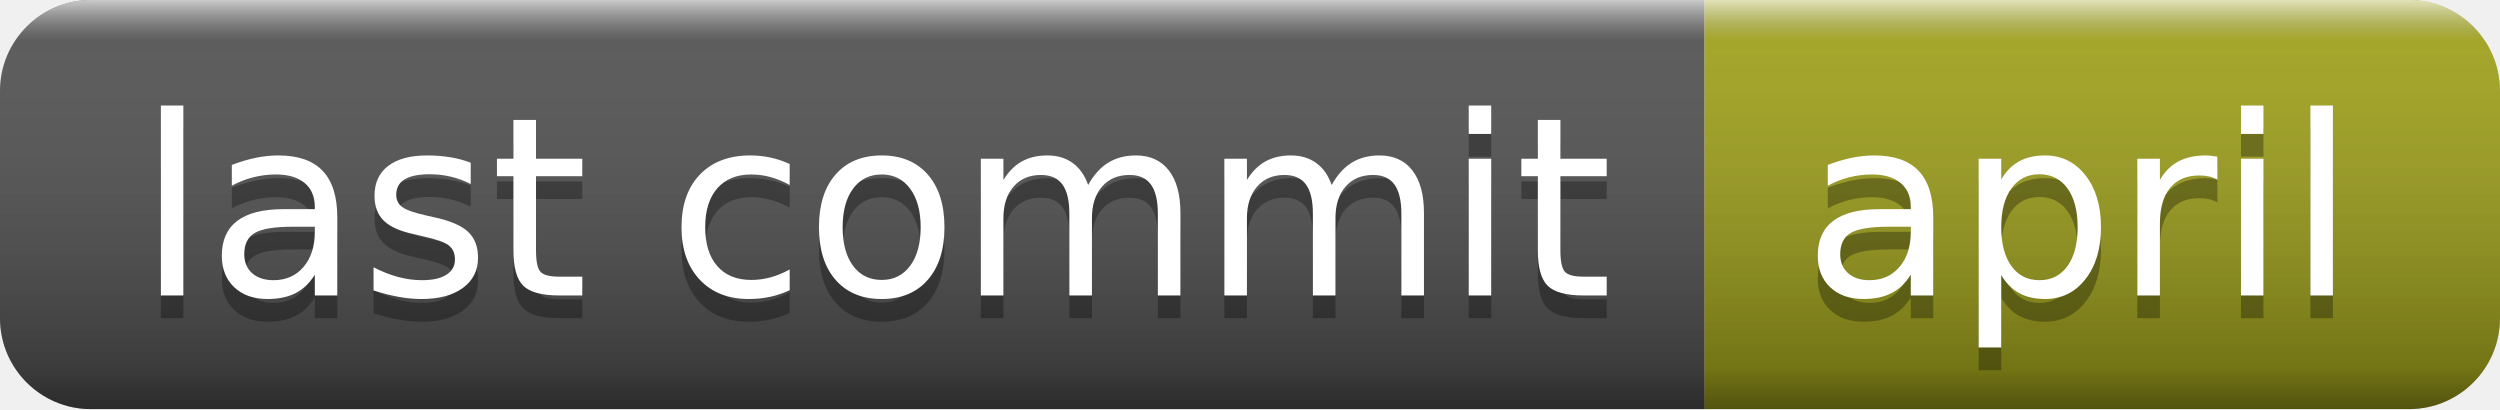
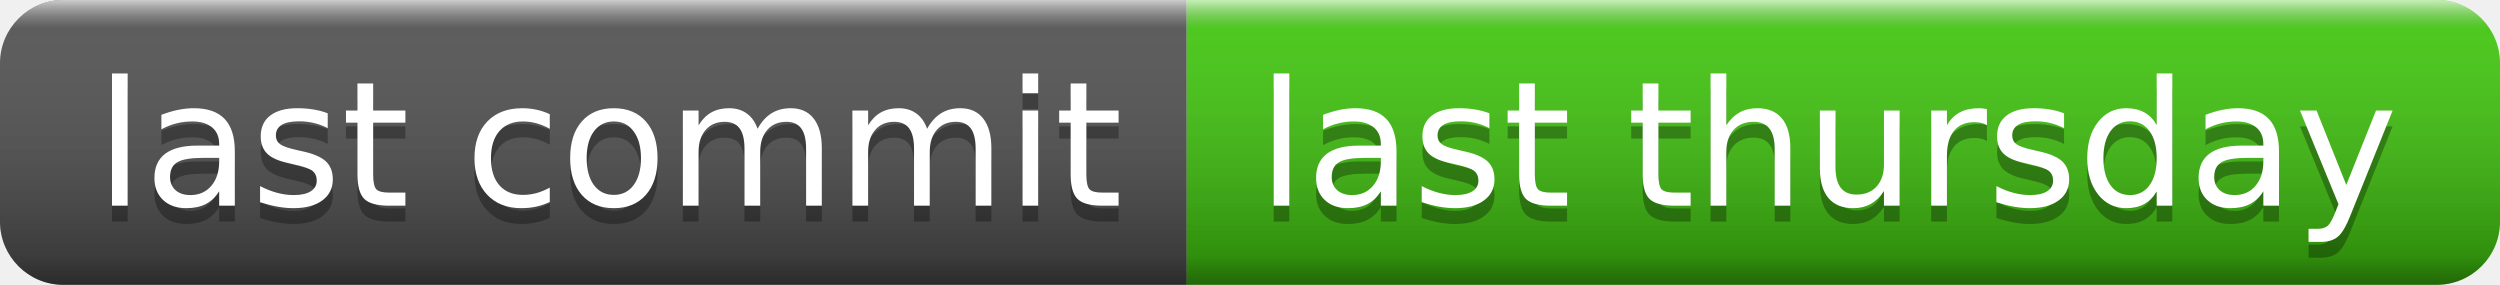
- <svg xmlns="http://www.w3.org/2000/svg" width="110" height="18" role="img" aria-label="last commit: april">
+ <svg xmlns="http://www.w3.org/2000/svg" width="158" height="18" role="img" aria-label="last commit: last thursday">
  <linearGradient id="s" x2="0" y2="100%">
    <stop offset="0" stop-color="#fff" stop-opacity=".7" />
    <stop offset=".1" stop-color="#aaa" stop-opacity=".1" />
    <stop offset=".9" stop-color="#000" stop-opacity=".3" />
    <stop offset="1" stop-color="#000" stop-opacity=".5" />
  </linearGradient>
  <clipPath id="r">
-     <rect width="110" height="18" rx="4" fill="#fff" />
+     <rect width="158" height="18" rx="4" fill="#fff" />
  </clipPath>
  <g clip-path="url(#r)">
    <rect width="75" height="18" fill="#555" />
-     <rect x="75" width="35" height="18" fill="#a4a61d" />
-     <rect width="110" height="18" fill="url(#s)" />
+     <rect x="75" width="83" height="18" fill="#4c1" />
+     <rect width="158" height="18" fill="url(#s)" />
  </g>
  <g fill="#fff" text-anchor="middle" font-family="Verdana,Geneva,DejaVu Sans,sans-serif" text-rendering="geometricPrecision" font-size="110">
    <text aria-hidden="true" x="385" y="140" fill="#010101" fill-opacity=".3" transform="scale(.1)" textLength="650">last commit</text>
    <text x="385" y="130" transform="scale(.1)" fill="#fff" textLength="650">last commit</text>
-     <text aria-hidden="true" x="915" y="140" fill="#010101" fill-opacity=".3" transform="scale(.1)" textLength="250">april</text>
-     <text x="915" y="130" transform="scale(.1)" fill="#fff" textLength="250">april</text>
+     <text aria-hidden="true" x="1155" y="140" fill="#010101" fill-opacity=".3" transform="scale(.1)" textLength="730">last thursday</text>
+     <text x="1155" y="130" transform="scale(.1)" fill="#fff" textLength="730">last thursday</text>
  </g>
</svg>
